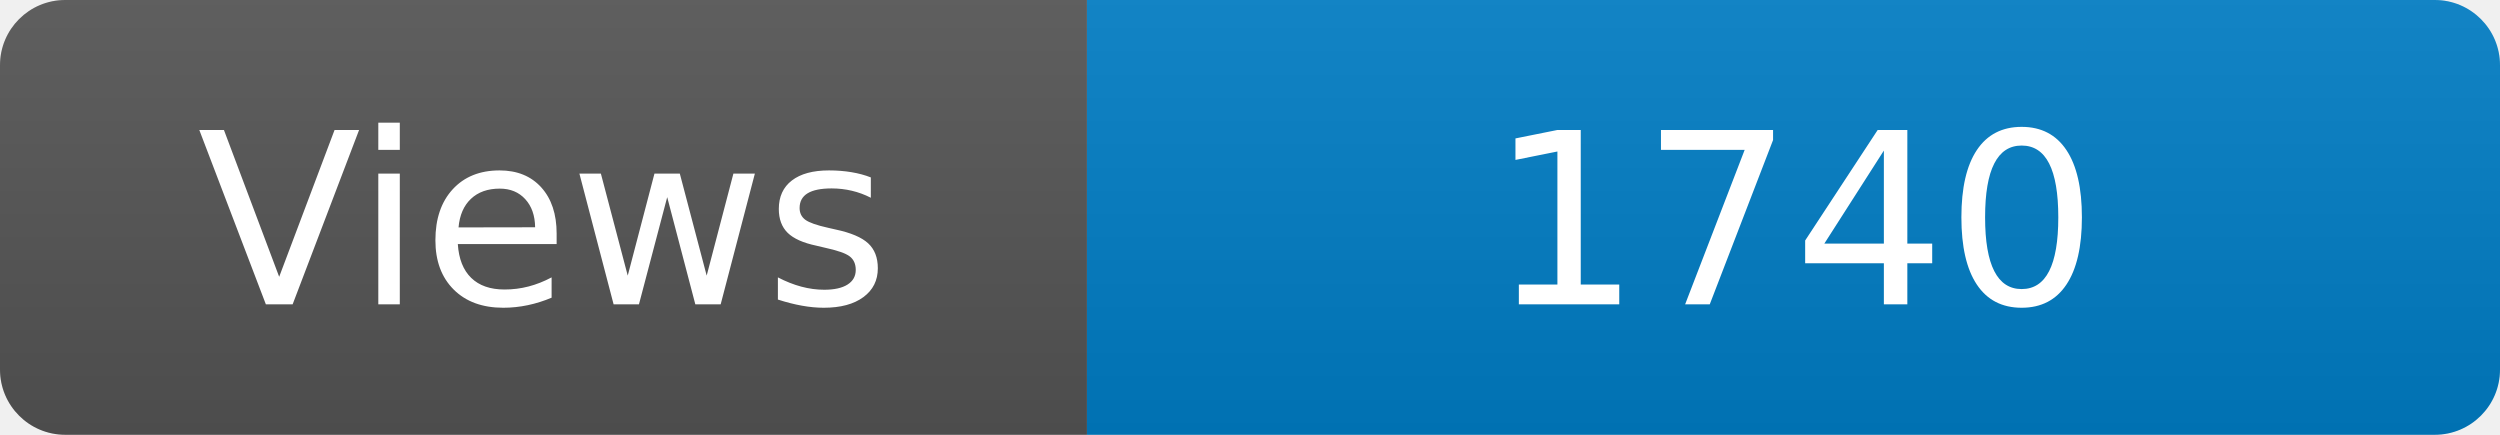
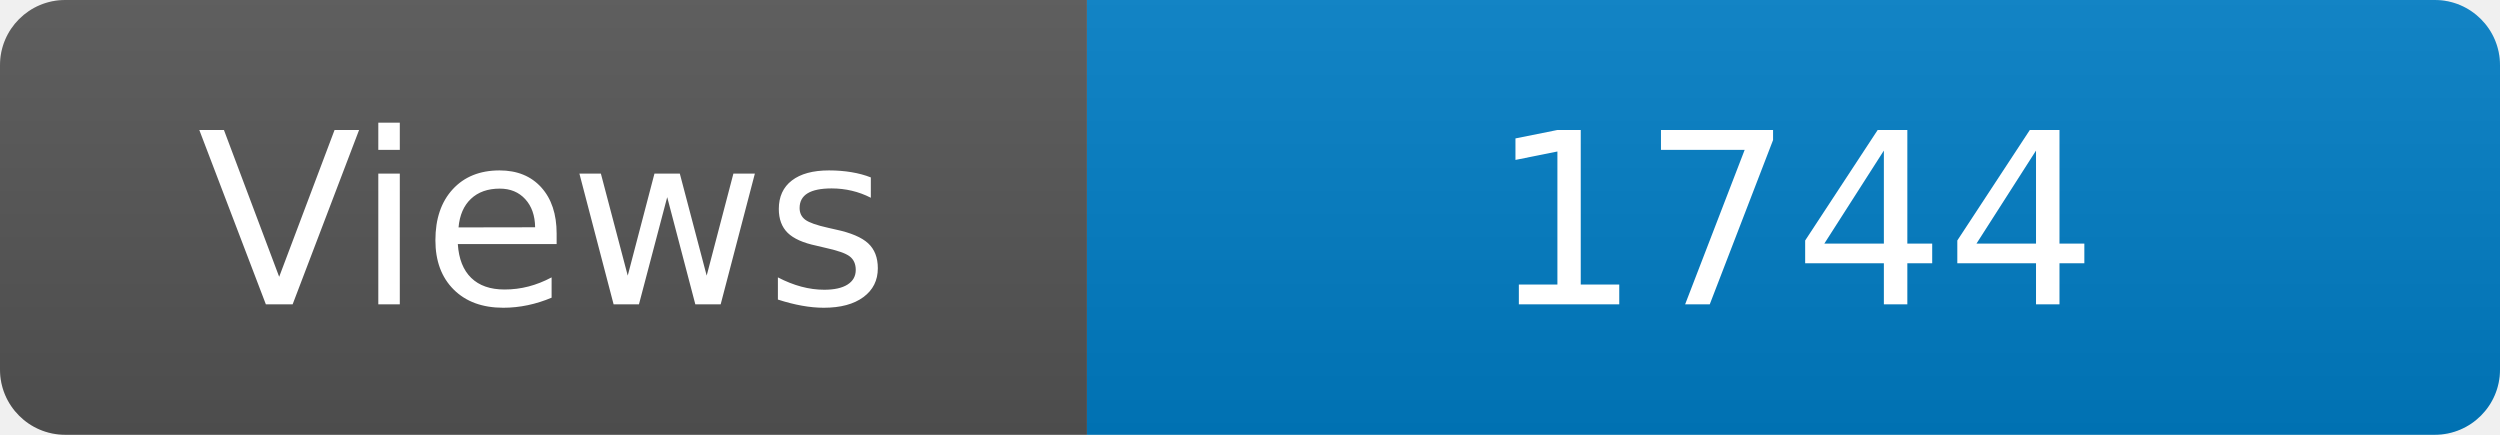
<svg xmlns="http://www.w3.org/2000/svg" width="115" height="20" role="img" aria-label="Maintained?: yes">
  <linearGradient id="s" x2="0" y2="100%">
    <stop offset="0" stop-color="#bbb" stop-opacity=".1" />
    <stop offset="1" stop-opacity=".1" />
  </linearGradient>
  <clipPath id="r">
    <rect width="115" height="20" rx="3" fill="#fff" />
  </clipPath>
  <g clip-path="url(#r)">
    <rect width="50" height="20" fill="#555" />
    <rect x="50" width="160" height="20" fill="#007ec6" />
    <rect width="115" height="20" fill="url(#s)" />
  </g>
  <g fill="#fff" text-anchor="middle" font-family="Verdana,Geneva,DejaVu Sans,sans-serif" font-size="110">
    <text x="250" y="140" transform="scale(.1)" fill="#fff">Views</text>
-     <text x="825" y="140" transform="scale(.1)" fill="#fff">1740</text>
+     <text x="825" y="140" transform="scale(.1)" fill="#fff">1744</text>
  </g>
</svg>
